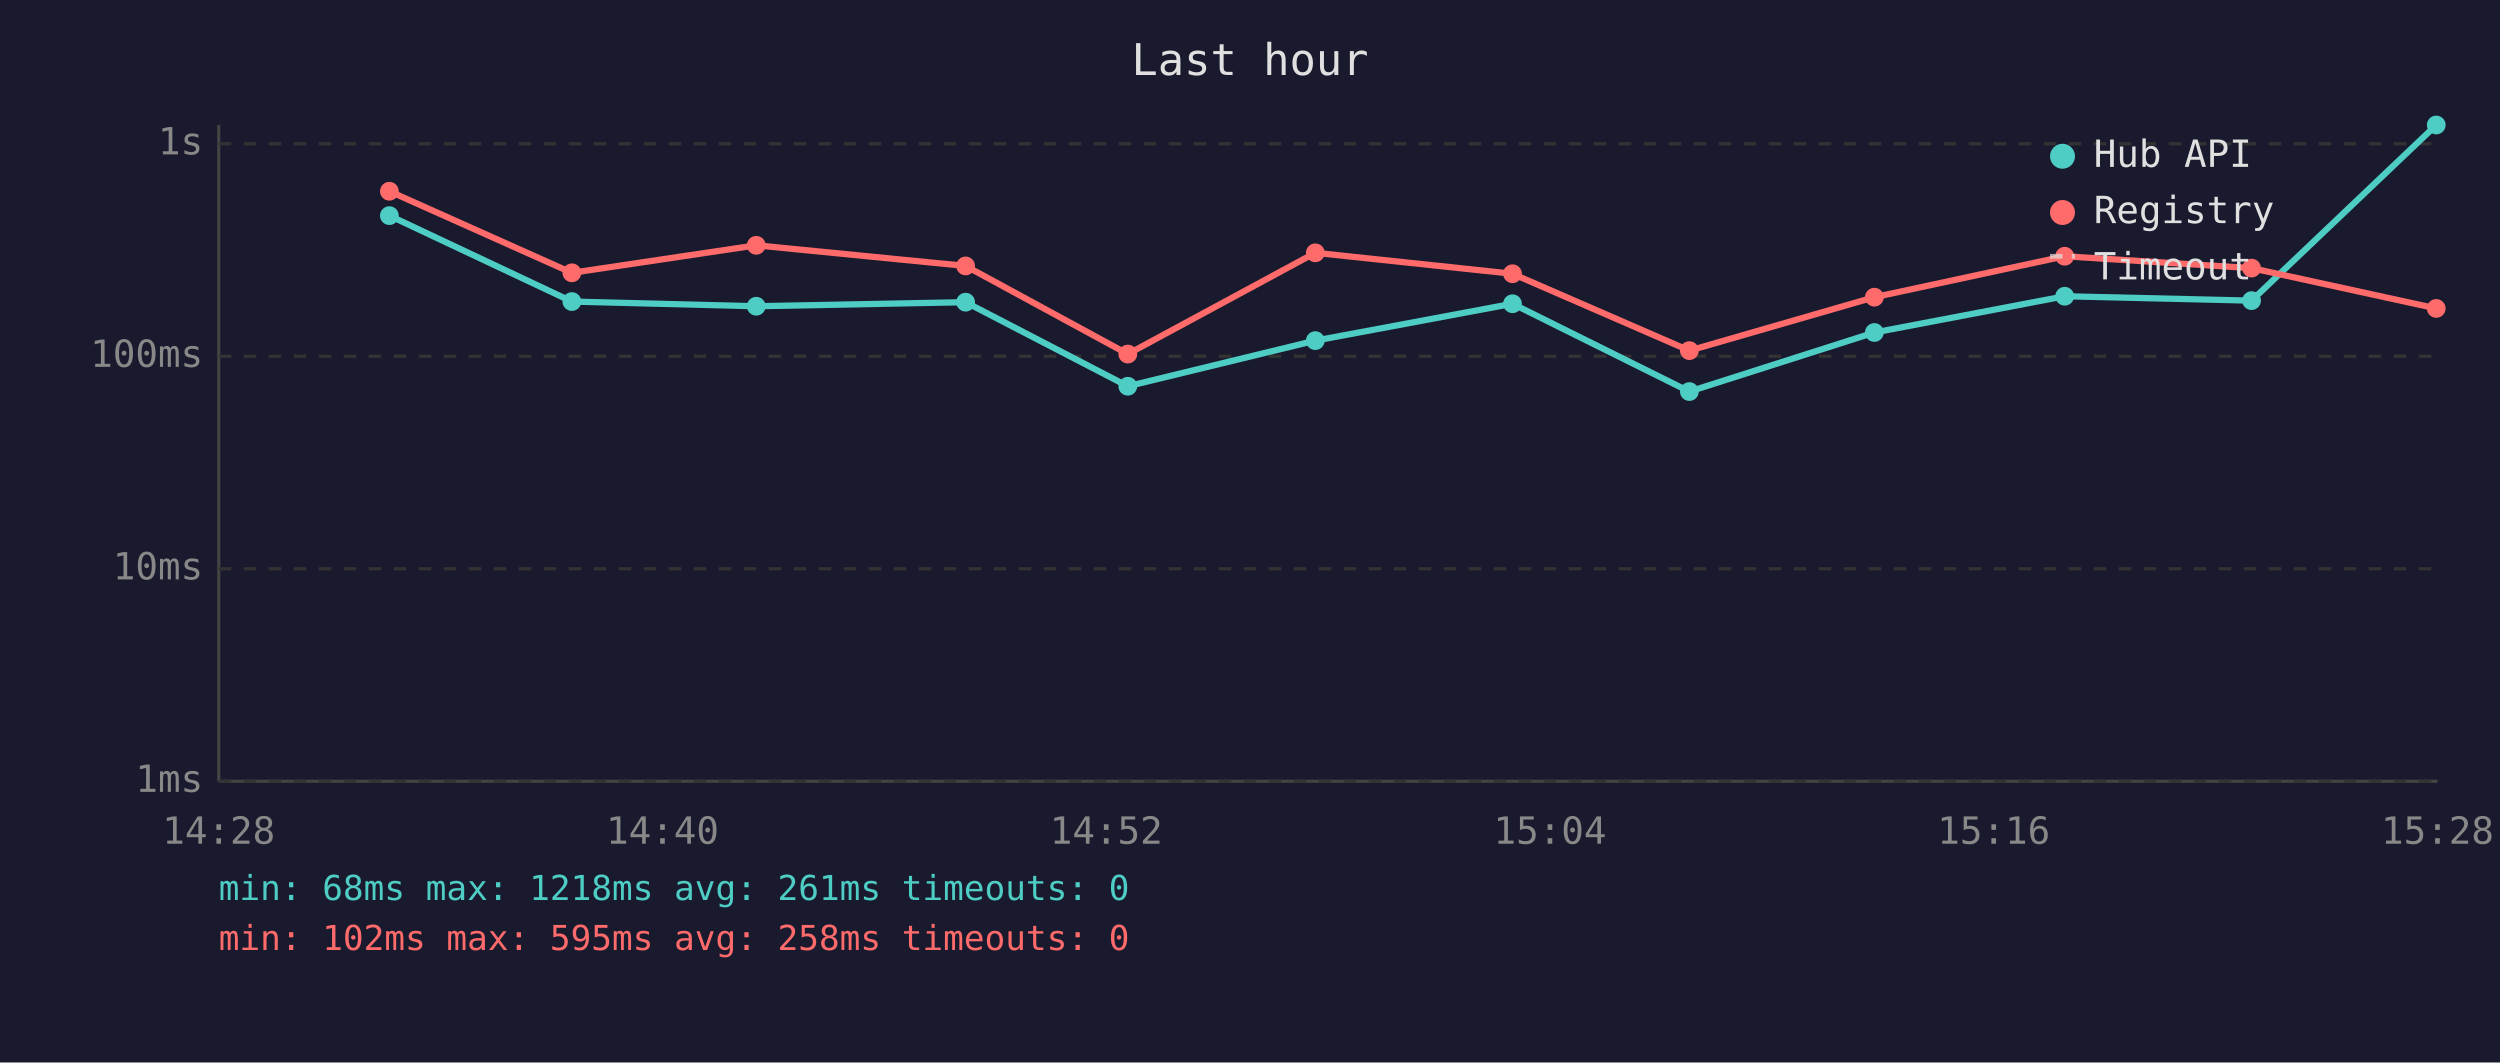
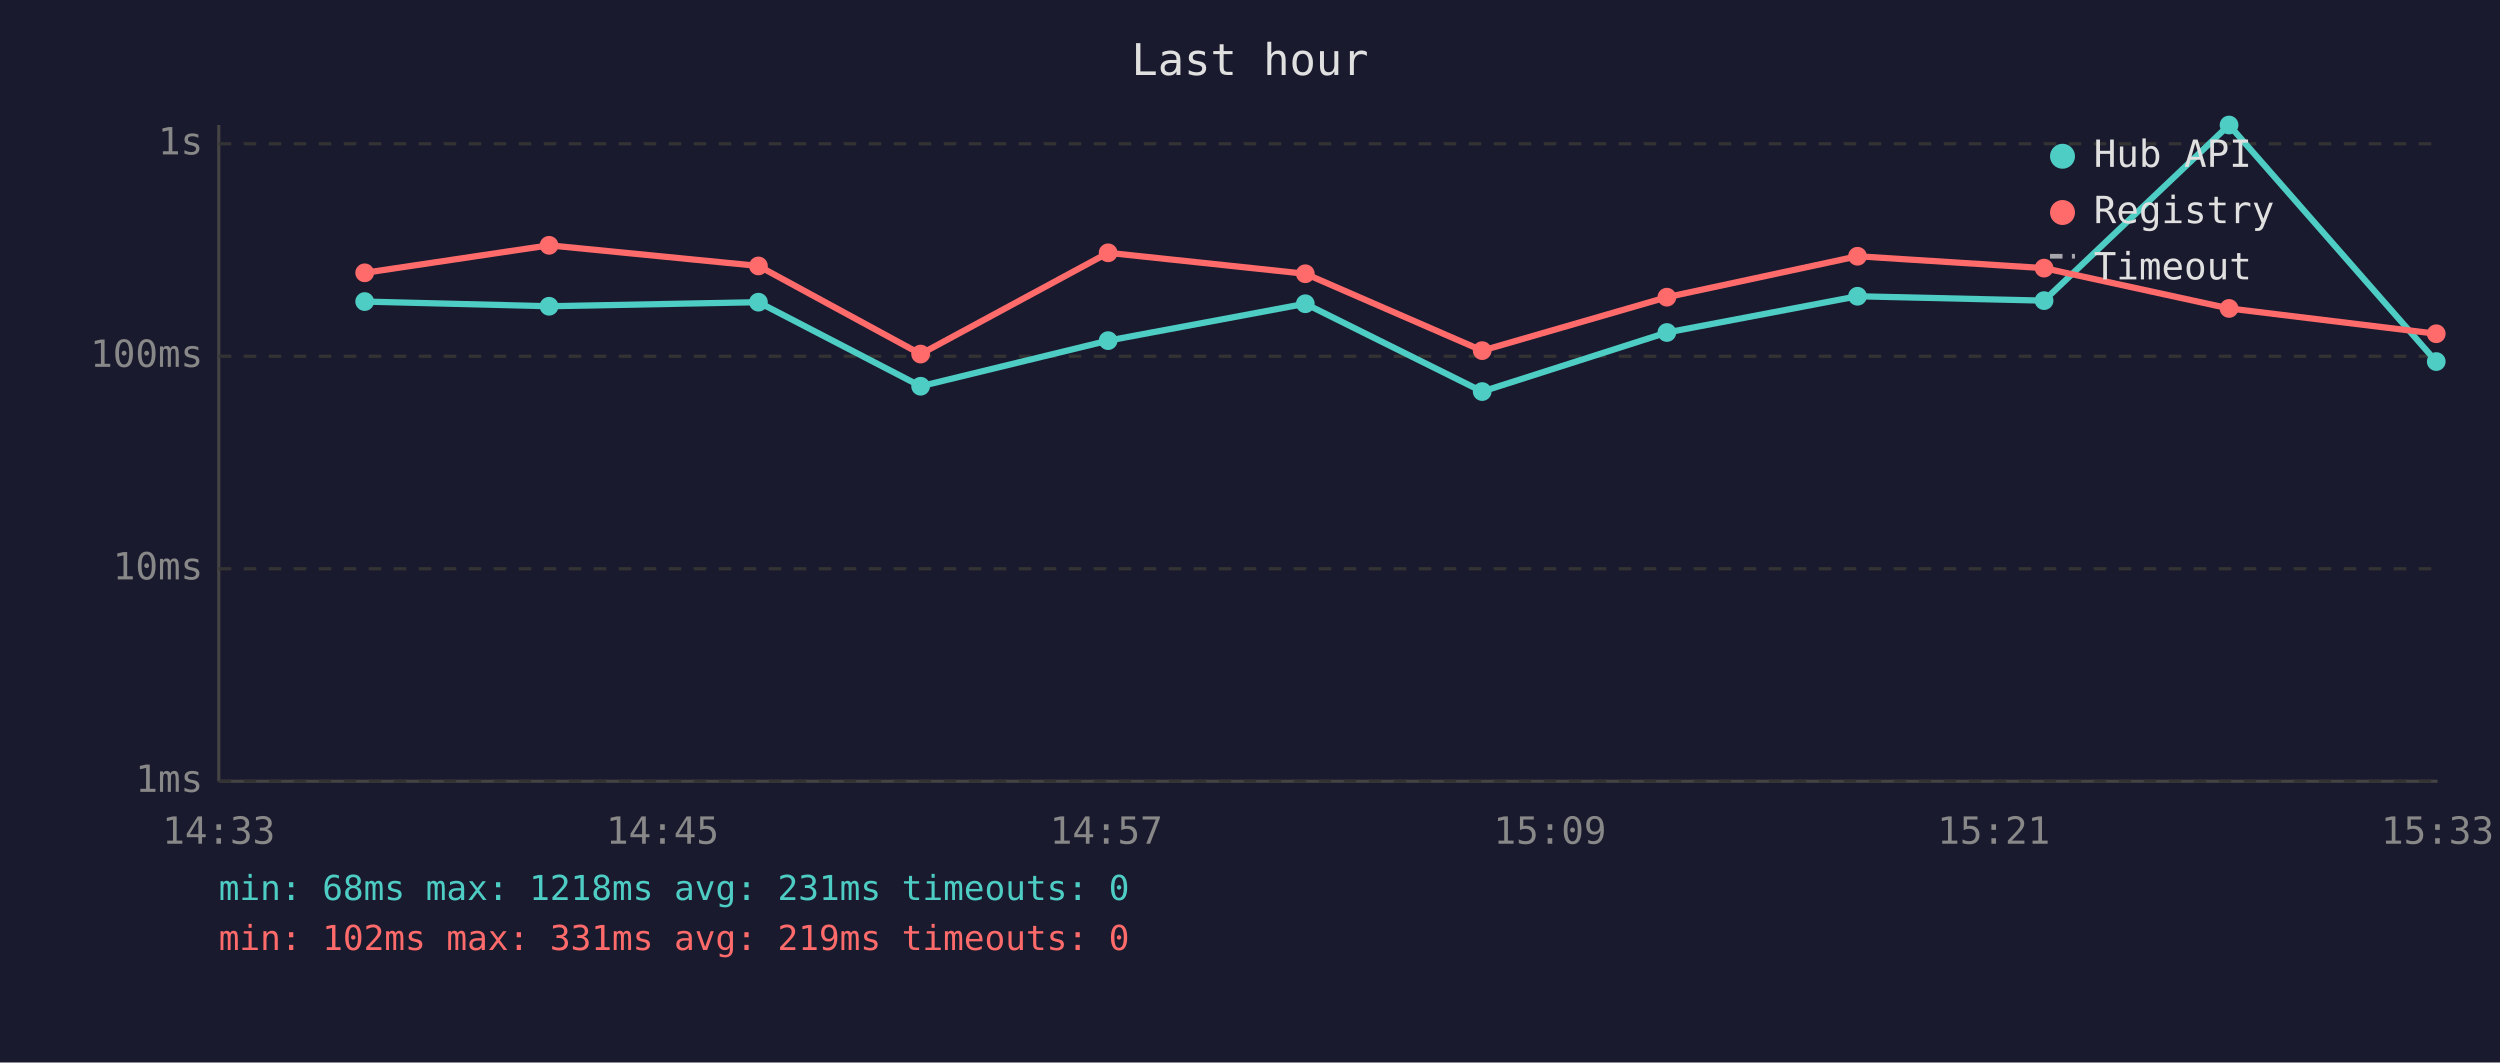
<svg xmlns="http://www.w3.org/2000/svg" viewBox="0 0 800 340" font-family="monospace" font-size="12">
  <rect width="800" height="340" fill="#1a1a2e" />
  <text x="400" y="24" fill="#e0e0e0" font-size="14" text-anchor="middle">Last hour</text>
  <line x1="70" y1="40" x2="70" y2="250" stroke="#444" stroke-width="1" />
  <line x1="70" y1="250" x2="780" y2="250" stroke="#444" stroke-width="1" />
  <line x1="70" y1="250" x2="780" y2="250" stroke="#333" stroke-width="1" stroke-dasharray="4" />
  <text x="65" y="250" fill="#888" text-anchor="end" dominant-baseline="middle">1ms</text>
  <line x1="70" y1="182" x2="780" y2="182" stroke="#333" stroke-width="1" stroke-dasharray="4" />
  <text x="65" y="182" fill="#888" text-anchor="end" dominant-baseline="middle">10ms</text>
  <line x1="70" y1="114" x2="780" y2="114" stroke="#333" stroke-width="1" stroke-dasharray="4" />
  <text x="65" y="114" fill="#888" text-anchor="end" dominant-baseline="middle">100ms</text>
  <line x1="70" y1="46" x2="780" y2="46" stroke="#333" stroke-width="1" stroke-dasharray="4" />
  <text x="65" y="46" fill="#888" text-anchor="end" dominant-baseline="middle">1s</text>
-   <text x="70" y="270" fill="#888" text-anchor="middle">14:28</text>
-   <text x="212" y="270" fill="#888" text-anchor="middle">14:40</text>
-   <text x="354" y="270" fill="#888" text-anchor="middle">14:52</text>
-   <text x="496" y="270" fill="#888" text-anchor="middle">15:04</text>
-   <text x="638" y="270" fill="#888" text-anchor="middle">15:16</text>
-   <text x="780" y="270" fill="#888" text-anchor="middle">15:28</text>
-   <polyline points="124.6,69.0 183.0,96.5 242.0,98.0 309.0,96.7 360.9,123.6 420.9,109.0 484.0,97.2 540.6,125.3 599.8,106.4 660.7,94.8 720.5,96.2 779.6,40.0" fill="none" stroke="#4ecdc4" stroke-width="2" opacity="1" />
-   <circle cx="124.6" cy="69.0" r="3" fill="#4ecdc4" />
-   <circle cx="183.0" cy="96.5" r="3" fill="#4ecdc4" />
-   <circle cx="242.0" cy="98.0" r="3" fill="#4ecdc4" />
-   <circle cx="309.0" cy="96.7" r="3" fill="#4ecdc4" />
-   <circle cx="360.9" cy="123.6" r="3" fill="#4ecdc4" />
-   <circle cx="420.9" cy="109.0" r="3" fill="#4ecdc4" />
-   <circle cx="484.0" cy="97.2" r="3" fill="#4ecdc4" />
-   <circle cx="540.6" cy="125.3" r="3" fill="#4ecdc4" />
-   <circle cx="599.8" cy="106.4" r="3" fill="#4ecdc4" />
-   <circle cx="660.7" cy="94.8" r="3" fill="#4ecdc4" />
-   <circle cx="720.5" cy="96.2" r="3" fill="#4ecdc4" />
-   <circle cx="779.6" cy="40.0" r="3" fill="#4ecdc4" />
-   <polyline points="124.6,61.2 183.0,87.3 242.0,78.5 309.0,85.1 360.9,113.3 420.9,80.9 484.0,87.6 540.6,112.2 599.8,95.1 660.7,82.0 720.5,85.8 779.6,98.7" fill="none" stroke="#ff6b6b" stroke-width="2" opacity="1" />
-   <circle cx="124.6" cy="61.2" r="3" fill="#ff6b6b" />
-   <circle cx="183.0" cy="87.3" r="3" fill="#ff6b6b" />
-   <circle cx="242.0" cy="78.5" r="3" fill="#ff6b6b" />
-   <circle cx="309.0" cy="85.1" r="3" fill="#ff6b6b" />
-   <circle cx="360.9" cy="113.3" r="3" fill="#ff6b6b" />
-   <circle cx="420.9" cy="80.9" r="3" fill="#ff6b6b" />
-   <circle cx="484.0" cy="87.6" r="3" fill="#ff6b6b" />
-   <circle cx="540.6" cy="112.2" r="3" fill="#ff6b6b" />
-   <circle cx="599.8" cy="95.1" r="3" fill="#ff6b6b" />
-   <circle cx="660.7" cy="82.0" r="3" fill="#ff6b6b" />
-   <circle cx="720.5" cy="85.8" r="3" fill="#ff6b6b" />
-   <circle cx="779.6" cy="98.7" r="3" fill="#ff6b6b" />
+   <text x="70" y="270" fill="#888" text-anchor="middle">14:33</text>
+   <text x="212" y="270" fill="#888" text-anchor="middle">14:45</text>
+   <text x="354" y="270" fill="#888" text-anchor="middle">14:57</text>
+   <text x="496" y="270" fill="#888" text-anchor="middle">15:09</text>
+   <text x="638" y="270" fill="#888" text-anchor="middle">15:21</text>
+   <text x="780" y="270" fill="#888" text-anchor="middle">15:33</text>
+   <polyline points="116.7,96.5 175.7,98.0 242.7,96.7 294.6,123.6 354.6,109.0 417.7,97.2 474.3,125.3 533.4,106.4 594.4,94.8 654.1,96.2 713.3,40.0 779.6,115.7" fill="none" stroke="#4ecdc4" stroke-width="2" opacity="1" />
+   <circle cx="116.7" cy="96.5" r="3" fill="#4ecdc4" />
+   <circle cx="175.7" cy="98.0" r="3" fill="#4ecdc4" />
+   <circle cx="242.7" cy="96.7" r="3" fill="#4ecdc4" />
+   <circle cx="294.6" cy="123.6" r="3" fill="#4ecdc4" />
+   <circle cx="354.6" cy="109.0" r="3" fill="#4ecdc4" />
+   <circle cx="417.7" cy="97.2" r="3" fill="#4ecdc4" />
+   <circle cx="474.3" cy="125.3" r="3" fill="#4ecdc4" />
+   <circle cx="533.4" cy="106.4" r="3" fill="#4ecdc4" />
+   <circle cx="594.4" cy="94.8" r="3" fill="#4ecdc4" />
+   <circle cx="654.1" cy="96.2" r="3" fill="#4ecdc4" />
+   <circle cx="713.3" cy="40.0" r="3" fill="#4ecdc4" />
+   <circle cx="779.6" cy="115.7" r="3" fill="#4ecdc4" />
+   <polyline points="116.7,87.3 175.7,78.5 242.7,85.1 294.6,113.3 354.6,80.9 417.7,87.6 474.3,112.2 533.4,95.1 594.4,82.0 654.1,85.8 713.3,98.7 779.6,106.8" fill="none" stroke="#ff6b6b" stroke-width="2" opacity="1" />
+   <circle cx="116.7" cy="87.3" r="3" fill="#ff6b6b" />
+   <circle cx="175.7" cy="78.5" r="3" fill="#ff6b6b" />
+   <circle cx="242.7" cy="85.1" r="3" fill="#ff6b6b" />
+   <circle cx="294.6" cy="113.3" r="3" fill="#ff6b6b" />
+   <circle cx="354.6" cy="80.9" r="3" fill="#ff6b6b" />
+   <circle cx="417.7" cy="87.6" r="3" fill="#ff6b6b" />
+   <circle cx="474.3" cy="112.2" r="3" fill="#ff6b6b" />
+   <circle cx="533.4" cy="95.1" r="3" fill="#ff6b6b" />
+   <circle cx="594.4" cy="82.0" r="3" fill="#ff6b6b" />
+   <circle cx="654.1" cy="85.8" r="3" fill="#ff6b6b" />
+   <circle cx="713.3" cy="98.7" r="3" fill="#ff6b6b" />
+   <circle cx="779.6" cy="106.8" r="3" fill="#ff6b6b" />
  <circle cx="660" cy="50" r="4" fill="#4ecdc4" />
  <text x="670" y="50" fill="#e0e0e0" dominant-baseline="middle">Hub API</text>
  <circle cx="660" cy="68" r="4" fill="#ff6b6b" />
  <text x="670" y="68" fill="#e0e0e0" dominant-baseline="middle">Registry</text>
  <line x1="656" y1="82" x2="664" y2="82" stroke="#e0e0e0" stroke-width="1.5" stroke-dasharray="4,3" opacity="0.7" />
  <text x="670" y="86" fill="#e0e0e0" dominant-baseline="middle">Timeout</text>
-   <text x="70" y="288" fill="#4ecdc4" font-size="11">min: 68ms  max: 1218ms  avg: 261ms  timeouts: 0</text>
-   <text x="70" y="304" fill="#ff6b6b" font-size="11">min: 102ms  max: 595ms  avg: 258ms  timeouts: 0</text>
+   <text x="70" y="288" fill="#4ecdc4" font-size="11">min: 68ms  max: 1218ms  avg: 231ms  timeouts: 0</text>
+   <text x="70" y="304" fill="#ff6b6b" font-size="11">min: 102ms  max: 331ms  avg: 219ms  timeouts: 0</text>
</svg>
